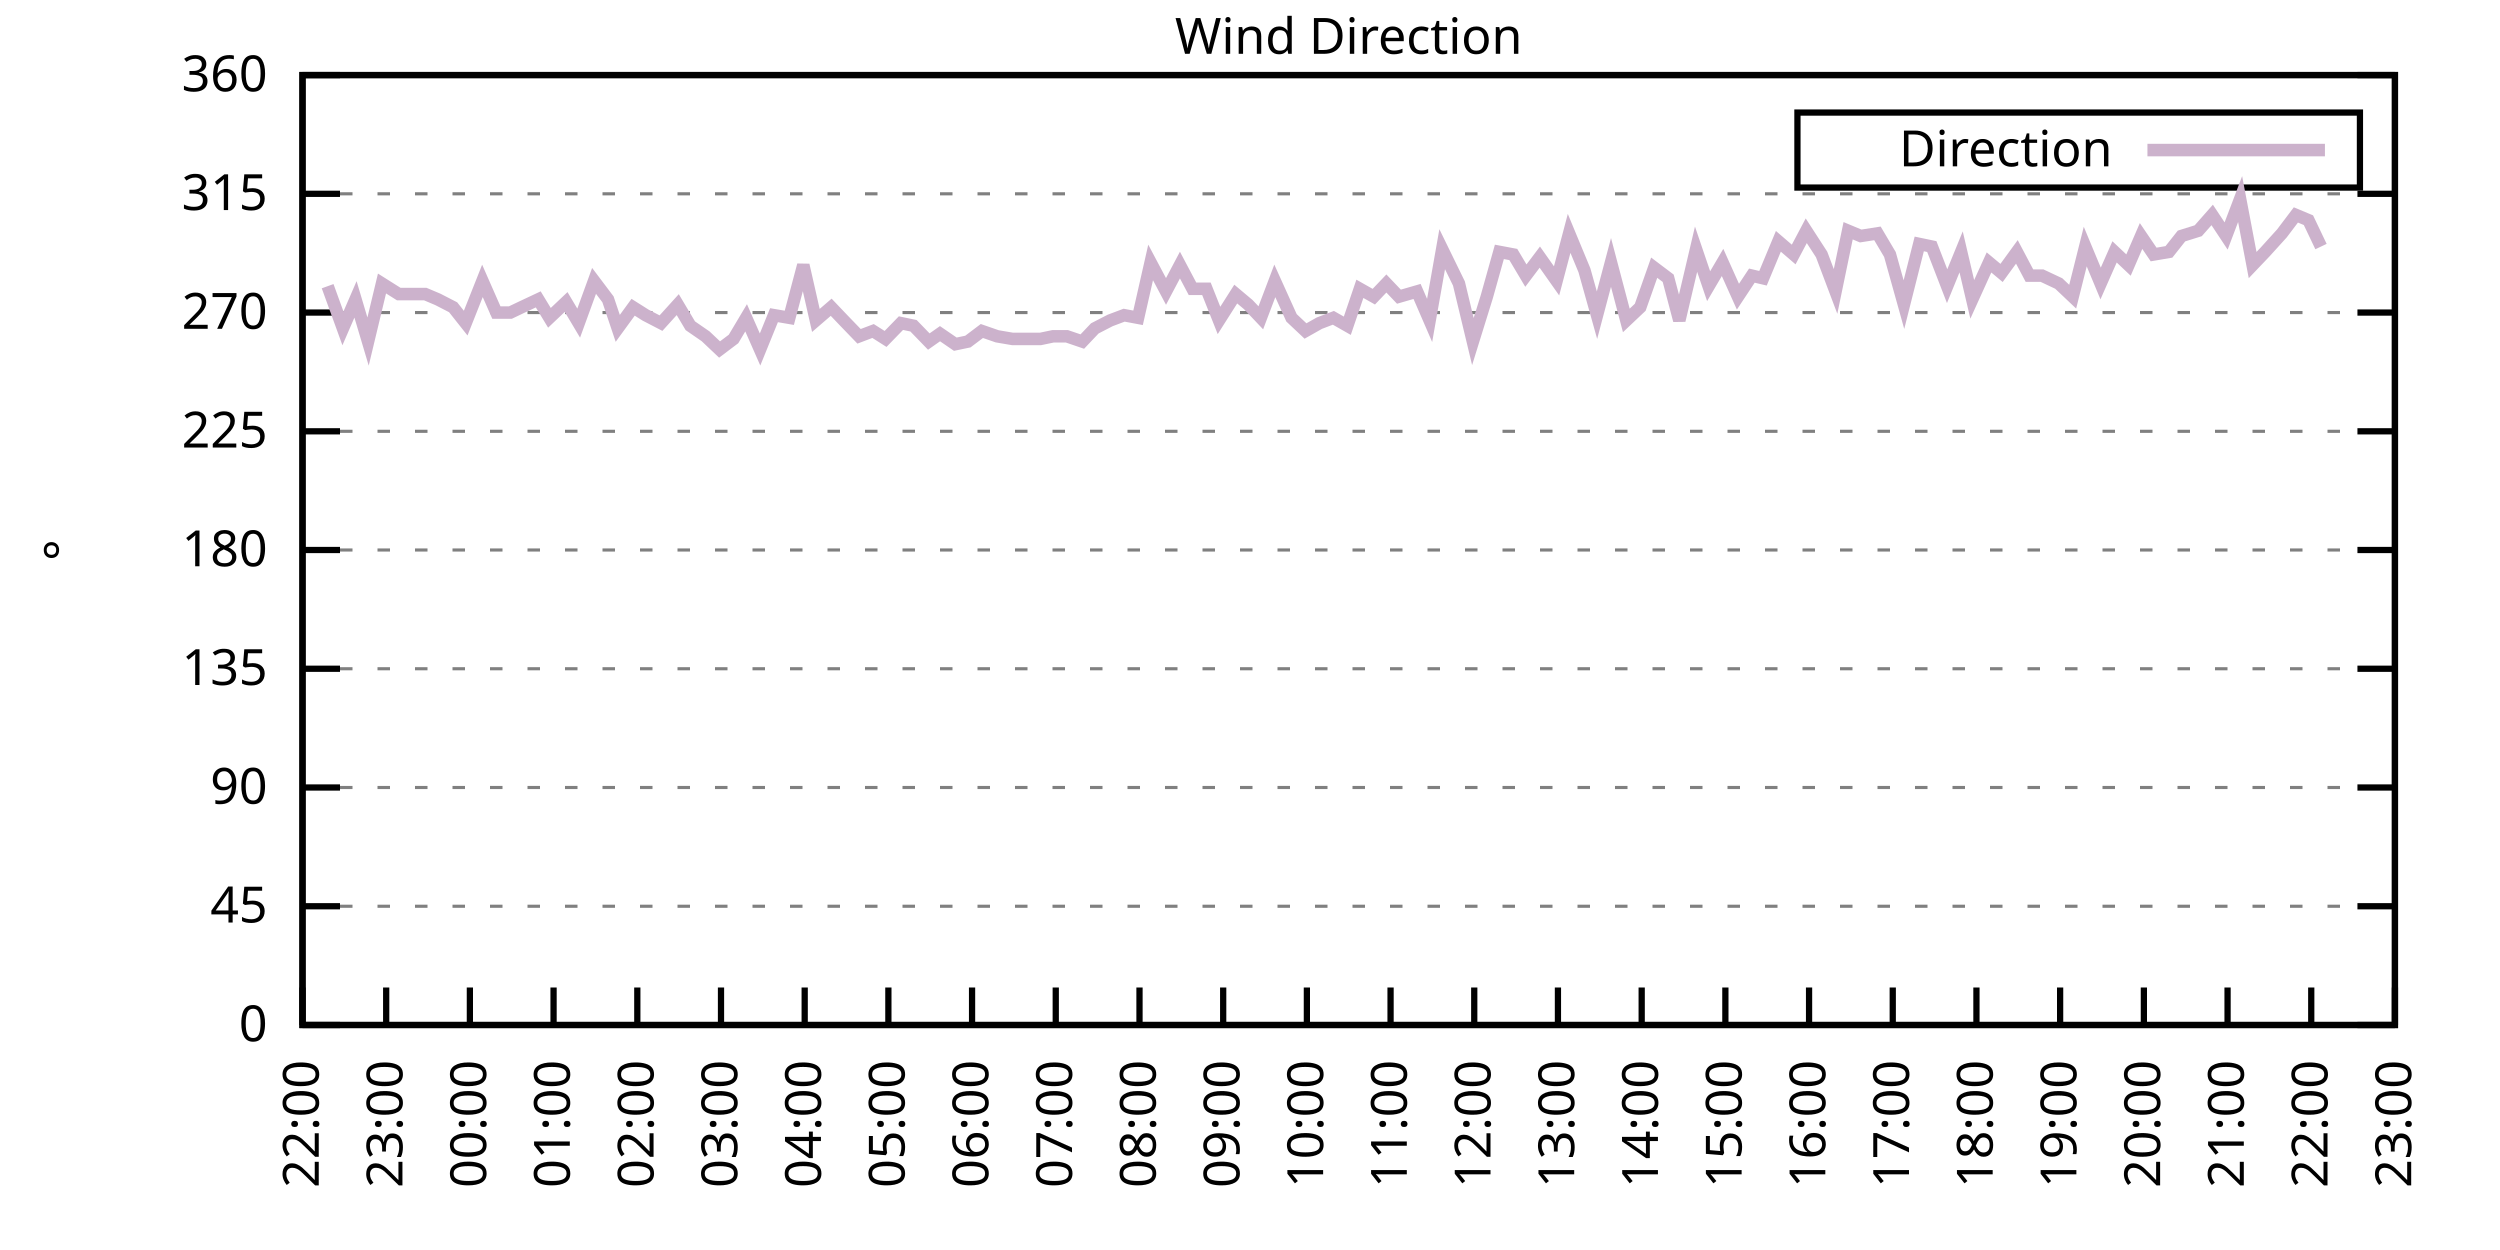
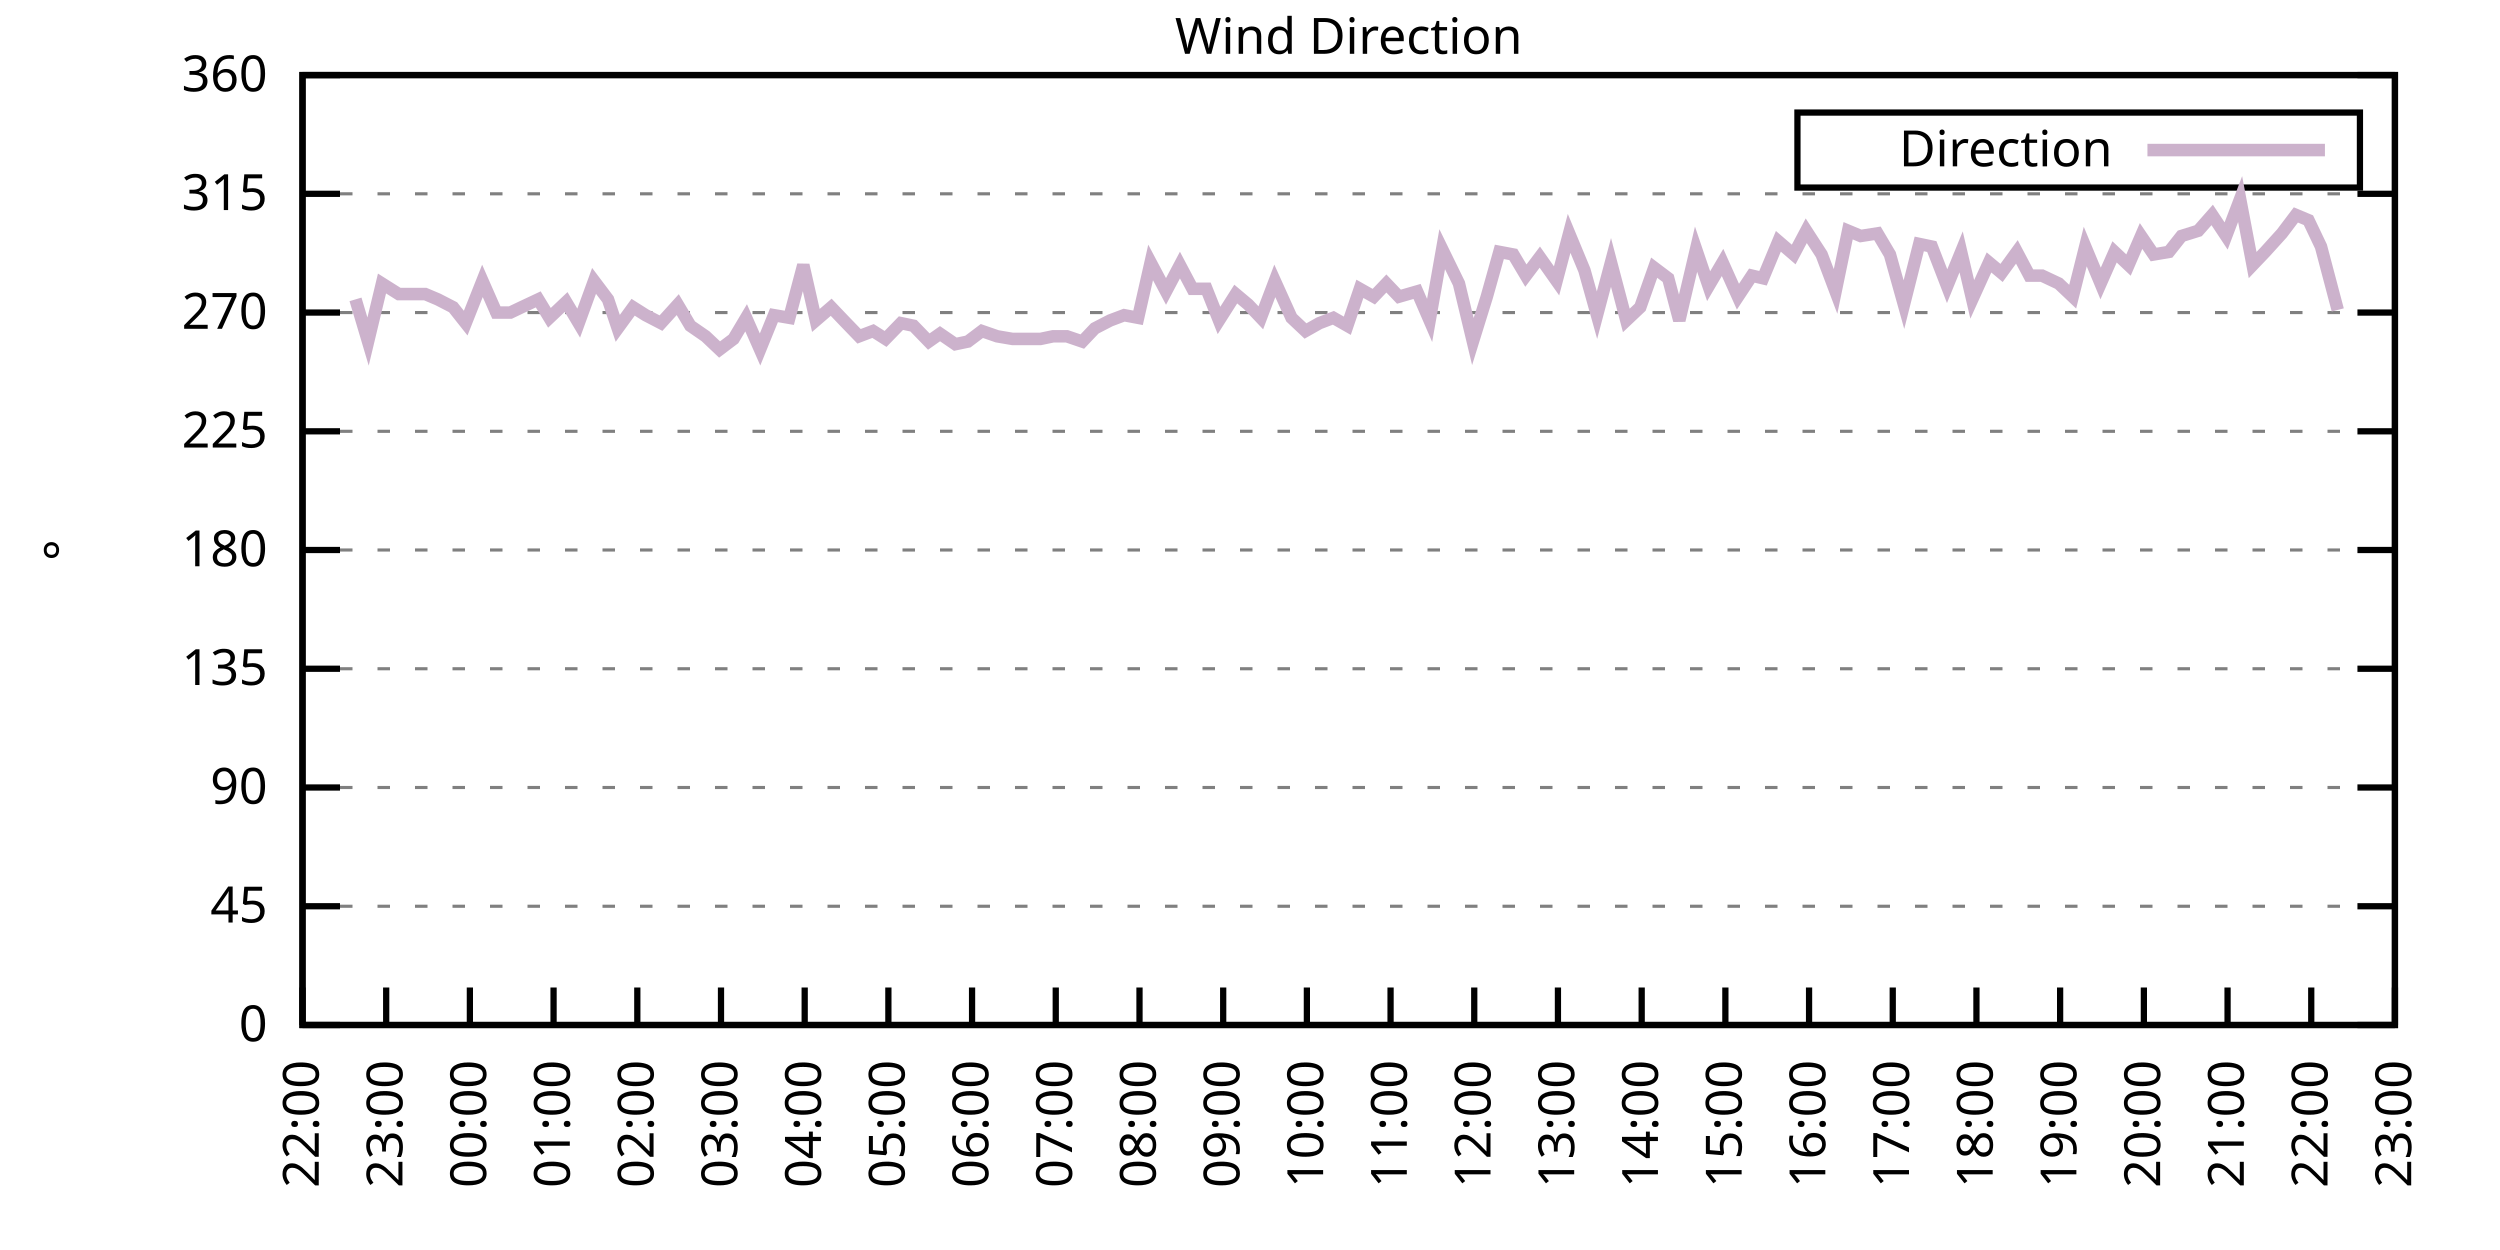
<svg xmlns="http://www.w3.org/2000/svg" xmlns:xlink="http://www.w3.org/1999/xlink" width="400" height="200" viewBox="0 0 400 200">
  <g id="gnuplot_canvas">
    <rect x="0" y="0" width="400" height="200" fill="none" />
    <defs>
      <circle id="gpDot" r="0.5" stroke-width="0.5" stroke="currentColor" />
      <path id="gpPt0" stroke-width="0.333" stroke="currentColor" d="M-1,0 h2 M0,-1 v2" />
      <path id="gpPt1" stroke-width="0.333" stroke="currentColor" d="M-1,-1 L1,1 M1,-1 L-1,1" />
      <path id="gpPt2" stroke-width="0.333" stroke="currentColor" d="M-1,0 L1,0 M0,-1 L0,1 M-1,-1 L1,1 M-1,1 L1,-1" />
      <rect id="gpPt3" stroke-width="0.333" stroke="currentColor" x="-1" y="-1" width="2" height="2" />
      <rect id="gpPt4" stroke-width="0.333" stroke="currentColor" fill="currentColor" x="-1" y="-1" width="2" height="2" />
      <circle id="gpPt5" stroke-width="0.333" stroke="currentColor" cx="0" cy="0" r="1" />
      <use xlink:href="#gpPt5" id="gpPt6" fill="currentColor" stroke="none" />
      <path id="gpPt7" stroke-width="0.333" stroke="currentColor" d="M0,-1.33 L-1.33,0.67 L1.33,0.67 z" />
      <use xlink:href="#gpPt7" id="gpPt8" fill="currentColor" stroke="none" />
      <use xlink:href="#gpPt7" id="gpPt9" stroke="currentColor" transform="rotate(180)" />
      <use xlink:href="#gpPt9" id="gpPt10" fill="currentColor" stroke="none" />
      <use xlink:href="#gpPt3" id="gpPt11" stroke="currentColor" transform="rotate(45)" />
      <use xlink:href="#gpPt11" id="gpPt12" fill="currentColor" stroke="none" />
      <path id="gpPt13" stroke-width="0.333" stroke="currentColor" d="M0,1.330 L1.265,0.411 L0.782,-1.067 L-0.782,-1.076 L-1.265,0.411 z" />
      <use xlink:href="#gpPt13" id="gpPt14" fill="currentColor" stroke="none" />
      <filter id="textbox" filterUnits="objectBoundingBox" x="0" y="0" height="1" width="1">
        <feFlood flood-color="white" flood-opacity="1" result="bgnd" />
        <feComposite in="SourceGraphic" in2="bgnd" operator="atop" />
      </filter>
      <filter id="greybox" filterUnits="objectBoundingBox" x="0" y="0" height="1" width="1">
        <feFlood flood-color="lightgrey" flood-opacity="1" result="grey" />
        <feComposite in="SourceGraphic" in2="grey" operator="atop" />
      </filter>
    </defs>
    <g fill="none" color="white" stroke="currentColor" stroke-width="1.00" stroke-linecap="butt" stroke-linejoin="miter">
</g>
    <g fill="none" color="black" stroke="currentColor" stroke-width="1.00" stroke-linecap="butt" stroke-linejoin="miter">
      <g stroke="none" shape-rendering="crispEdges">
        <polygon fill="rgb(255, 255, 255)" points="48.40,164.00 383.18,164.00 383.18,12.02 48.40,12.02 " />
      </g>
    </g>
    <g fill="none" color="black" stroke="currentColor" stroke-width="1.00" stroke-linecap="butt" stroke-linejoin="miter">
</g>
    <g fill="none" color="black" stroke="black" stroke-width="0.50" stroke-linecap="butt" stroke-linejoin="miter">
</g>
    <g fill="none" color="gray" stroke="currentColor" stroke-width="0.50" stroke-linecap="butt" stroke-linejoin="miter">
      <path stroke="gray" stroke-dasharray="2,4" class="gridline" d="M48.40,164.00 L383.19,164.00  " />
    </g>
    <g fill="none" color="gray" stroke="gray" stroke-width="1.00" stroke-linecap="butt" stroke-linejoin="miter">
</g>
    <g fill="none" color="black" stroke="currentColor" stroke-width="1.00" stroke-linecap="butt" stroke-linejoin="miter">
      <path stroke="black" d="M48.40,164.00 L54.40,164.00 M383.19,164.00 L377.19,164.00  " />
      <g transform="translate(42.80,166.60)" stroke="none" fill="black" font-family="Sans" font-size="8.00" text-anchor="end">
        <text>
          <tspan font-family="Sans"> 0</tspan>
        </text>
      </g>
    </g>
    <g fill="none" color="black" stroke="currentColor" stroke-width="1.00" stroke-linecap="butt" stroke-linejoin="miter">
</g>
    <g fill="none" color="black" stroke="black" stroke-width="0.50" stroke-linecap="butt" stroke-linejoin="miter">
</g>
    <g fill="none" color="gray" stroke="currentColor" stroke-width="0.50" stroke-linecap="butt" stroke-linejoin="miter">
      <path stroke="gray" stroke-dasharray="2,4" class="gridline" d="M48.40,145.00 L383.19,145.00  " />
    </g>
    <g fill="none" color="gray" stroke="gray" stroke-width="1.00" stroke-linecap="butt" stroke-linejoin="miter">
</g>
    <g fill="none" color="black" stroke="currentColor" stroke-width="1.00" stroke-linecap="butt" stroke-linejoin="miter">
      <path stroke="black" d="M48.40,145.00 L54.40,145.00 M383.19,145.00 L377.19,145.00  " />
      <g transform="translate(42.80,147.60)" stroke="none" fill="black" font-family="Sans" font-size="8.00" text-anchor="end">
        <text>
          <tspan font-family="Sans"> 45</tspan>
        </text>
      </g>
    </g>
    <g fill="none" color="black" stroke="currentColor" stroke-width="1.00" stroke-linecap="butt" stroke-linejoin="miter">
</g>
    <g fill="none" color="black" stroke="black" stroke-width="0.50" stroke-linecap="butt" stroke-linejoin="miter">
</g>
    <g fill="none" color="gray" stroke="currentColor" stroke-width="0.50" stroke-linecap="butt" stroke-linejoin="miter">
      <path stroke="gray" stroke-dasharray="2,4" class="gridline" d="M48.40,126.00 L383.19,126.00  " />
    </g>
    <g fill="none" color="gray" stroke="gray" stroke-width="1.00" stroke-linecap="butt" stroke-linejoin="miter">
</g>
    <g fill="none" color="black" stroke="currentColor" stroke-width="1.00" stroke-linecap="butt" stroke-linejoin="miter">
      <path stroke="black" d="M48.40,126.00 L54.40,126.00 M383.19,126.00 L377.19,126.00  " />
      <g transform="translate(42.80,128.60)" stroke="none" fill="black" font-family="Sans" font-size="8.00" text-anchor="end">
        <text>
          <tspan font-family="Sans"> 90</tspan>
        </text>
      </g>
    </g>
    <g fill="none" color="black" stroke="currentColor" stroke-width="1.00" stroke-linecap="butt" stroke-linejoin="miter">
</g>
    <g fill="none" color="black" stroke="black" stroke-width="0.50" stroke-linecap="butt" stroke-linejoin="miter">
</g>
    <g fill="none" color="gray" stroke="currentColor" stroke-width="0.50" stroke-linecap="butt" stroke-linejoin="miter">
      <path stroke="gray" stroke-dasharray="2,4" class="gridline" d="M48.40,107.00 L383.19,107.00  " />
    </g>
    <g fill="none" color="gray" stroke="gray" stroke-width="1.00" stroke-linecap="butt" stroke-linejoin="miter">
</g>
    <g fill="none" color="black" stroke="currentColor" stroke-width="1.00" stroke-linecap="butt" stroke-linejoin="miter">
      <path stroke="black" d="M48.40,107.00 L54.40,107.00 M383.19,107.00 L377.19,107.00  " />
      <g transform="translate(42.80,109.60)" stroke="none" fill="black" font-family="Sans" font-size="8.00" text-anchor="end">
        <text>
          <tspan font-family="Sans"> 135</tspan>
        </text>
      </g>
    </g>
    <g fill="none" color="black" stroke="currentColor" stroke-width="1.00" stroke-linecap="butt" stroke-linejoin="miter">
</g>
    <g fill="none" color="black" stroke="black" stroke-width="0.50" stroke-linecap="butt" stroke-linejoin="miter">
</g>
    <g fill="none" color="gray" stroke="currentColor" stroke-width="0.50" stroke-linecap="butt" stroke-linejoin="miter">
      <path stroke="gray" stroke-dasharray="2,4" class="gridline" d="M48.40,88.00 L383.19,88.00  " />
    </g>
    <g fill="none" color="gray" stroke="gray" stroke-width="1.00" stroke-linecap="butt" stroke-linejoin="miter">
</g>
    <g fill="none" color="black" stroke="currentColor" stroke-width="1.00" stroke-linecap="butt" stroke-linejoin="miter">
      <path stroke="black" d="M48.40,88.00 L54.40,88.00 M383.19,88.00 L377.19,88.00  " />
      <g transform="translate(42.80,90.60)" stroke="none" fill="black" font-family="Sans" font-size="8.00" text-anchor="end">
        <text>
          <tspan font-family="Sans"> 180</tspan>
        </text>
      </g>
    </g>
    <g fill="none" color="black" stroke="currentColor" stroke-width="1.00" stroke-linecap="butt" stroke-linejoin="miter">
</g>
    <g fill="none" color="black" stroke="black" stroke-width="0.50" stroke-linecap="butt" stroke-linejoin="miter">
</g>
    <g fill="none" color="gray" stroke="currentColor" stroke-width="0.50" stroke-linecap="butt" stroke-linejoin="miter">
      <path stroke="gray" stroke-dasharray="2,4" class="gridline" d="M48.40,69.01 L383.19,69.01  " />
    </g>
    <g fill="none" color="gray" stroke="gray" stroke-width="1.00" stroke-linecap="butt" stroke-linejoin="miter">
</g>
    <g fill="none" color="black" stroke="currentColor" stroke-width="1.00" stroke-linecap="butt" stroke-linejoin="miter">
      <path stroke="black" d="M48.40,69.01 L54.40,69.01 M383.19,69.01 L377.19,69.01  " />
      <g transform="translate(42.80,71.61)" stroke="none" fill="black" font-family="Sans" font-size="8.00" text-anchor="end">
        <text>
          <tspan font-family="Sans"> 225</tspan>
        </text>
      </g>
    </g>
    <g fill="none" color="black" stroke="currentColor" stroke-width="1.00" stroke-linecap="butt" stroke-linejoin="miter">
</g>
    <g fill="none" color="black" stroke="black" stroke-width="0.50" stroke-linecap="butt" stroke-linejoin="miter">
</g>
    <g fill="none" color="gray" stroke="currentColor" stroke-width="0.50" stroke-linecap="butt" stroke-linejoin="miter">
      <path stroke="gray" stroke-dasharray="2,4" class="gridline" d="M48.40,50.01 L383.19,50.01  " />
    </g>
    <g fill="none" color="gray" stroke="gray" stroke-width="1.00" stroke-linecap="butt" stroke-linejoin="miter">
</g>
    <g fill="none" color="black" stroke="currentColor" stroke-width="1.00" stroke-linecap="butt" stroke-linejoin="miter">
      <path stroke="black" d="M48.40,50.01 L54.40,50.01 M383.19,50.01 L377.19,50.01  " />
      <g transform="translate(42.80,52.61)" stroke="none" fill="black" font-family="Sans" font-size="8.00" text-anchor="end">
        <text>
          <tspan font-family="Sans"> 270</tspan>
        </text>
      </g>
    </g>
    <g fill="none" color="black" stroke="currentColor" stroke-width="1.00" stroke-linecap="butt" stroke-linejoin="miter">
</g>
    <g fill="none" color="black" stroke="black" stroke-width="0.50" stroke-linecap="butt" stroke-linejoin="miter">
</g>
    <g fill="none" color="gray" stroke="currentColor" stroke-width="0.50" stroke-linecap="butt" stroke-linejoin="miter">
      <path stroke="gray" stroke-dasharray="2,4" class="gridline" d="M48.40,31.01 L383.19,31.01  " />
    </g>
    <g fill="none" color="gray" stroke="gray" stroke-width="1.00" stroke-linecap="butt" stroke-linejoin="miter">
</g>
    <g fill="none" color="black" stroke="currentColor" stroke-width="1.00" stroke-linecap="butt" stroke-linejoin="miter">
      <path stroke="black" d="M48.40,31.01 L54.40,31.01 M383.19,31.01 L377.19,31.01  " />
      <g transform="translate(42.80,33.61)" stroke="none" fill="black" font-family="Sans" font-size="8.00" text-anchor="end">
        <text>
          <tspan font-family="Sans"> 315</tspan>
        </text>
      </g>
    </g>
    <g fill="none" color="black" stroke="currentColor" stroke-width="1.00" stroke-linecap="butt" stroke-linejoin="miter">
</g>
    <g fill="none" color="black" stroke="black" stroke-width="0.50" stroke-linecap="butt" stroke-linejoin="miter">
</g>
    <g fill="none" color="gray" stroke="currentColor" stroke-width="0.50" stroke-linecap="butt" stroke-linejoin="miter">
      <path stroke="gray" stroke-dasharray="2,4" class="gridline" d="M48.40,12.01 L383.19,12.01  " />
    </g>
    <g fill="none" color="gray" stroke="gray" stroke-width="1.00" stroke-linecap="butt" stroke-linejoin="miter">
</g>
    <g fill="none" color="black" stroke="currentColor" stroke-width="1.00" stroke-linecap="butt" stroke-linejoin="miter">
      <path stroke="black" d="M48.40,12.01 L54.40,12.01 M383.19,12.01 L377.19,12.01  " />
      <g transform="translate(42.80,14.61)" stroke="none" fill="black" font-family="Sans" font-size="8.00" text-anchor="end">
        <text>
          <tspan font-family="Sans"> 360</tspan>
        </text>
      </g>
    </g>
    <g fill="none" color="black" stroke="currentColor" stroke-width="1.00" stroke-linecap="butt" stroke-linejoin="miter">
      <path stroke="black" d="M48.40,164.00 L48.40,158.00  " />
      <g transform="translate(51.00,169.60) rotate(270.00)" stroke="none" fill="black" font-family="Sans" font-size="8.00" text-anchor="end">
        <text>
          <tspan font-family="Sans">22:00</tspan>
        </text>
      </g>
    </g>
    <g fill="none" color="black" stroke="currentColor" stroke-width="1.00" stroke-linecap="butt" stroke-linejoin="miter">
      <path stroke="black" d="M61.79,164.00 L61.79,158.00  " />
      <g transform="translate(64.39,169.60) rotate(270.00)" stroke="none" fill="black" font-family="Sans" font-size="8.00" text-anchor="end">
        <text>
          <tspan font-family="Sans">23:00</tspan>
        </text>
      </g>
    </g>
    <g fill="none" color="black" stroke="currentColor" stroke-width="1.00" stroke-linecap="butt" stroke-linejoin="miter">
      <path stroke="black" d="M75.18,164.00 L75.18,158.00  " />
      <g transform="translate(77.78,169.60) rotate(270.00)" stroke="none" fill="black" font-family="Sans" font-size="8.00" text-anchor="end">
        <text>
          <tspan font-family="Sans">00:00</tspan>
        </text>
      </g>
    </g>
    <g fill="none" color="black" stroke="currentColor" stroke-width="1.00" stroke-linecap="butt" stroke-linejoin="miter">
      <path stroke="black" d="M88.57,164.00 L88.57,158.00  " />
      <g transform="translate(91.17,169.60) rotate(270.00)" stroke="none" fill="black" font-family="Sans" font-size="8.00" text-anchor="end">
        <text>
          <tspan font-family="Sans">01:00</tspan>
        </text>
      </g>
    </g>
    <g fill="none" color="black" stroke="currentColor" stroke-width="1.00" stroke-linecap="butt" stroke-linejoin="miter">
      <path stroke="black" d="M101.97,164.00 L101.97,158.00  " />
      <g transform="translate(104.57,169.60) rotate(270.00)" stroke="none" fill="black" font-family="Sans" font-size="8.00" text-anchor="end">
        <text>
          <tspan font-family="Sans">02:00</tspan>
        </text>
      </g>
    </g>
    <g fill="none" color="black" stroke="currentColor" stroke-width="1.00" stroke-linecap="butt" stroke-linejoin="miter">
      <path stroke="black" d="M115.36,164.00 L115.36,158.00  " />
      <g transform="translate(117.96,169.60) rotate(270.00)" stroke="none" fill="black" font-family="Sans" font-size="8.00" text-anchor="end">
        <text>
          <tspan font-family="Sans">03:00</tspan>
        </text>
      </g>
    </g>
    <g fill="none" color="black" stroke="currentColor" stroke-width="1.00" stroke-linecap="butt" stroke-linejoin="miter">
      <path stroke="black" d="M128.75,164.00 L128.75,158.00  " />
      <g transform="translate(131.35,169.60) rotate(270.00)" stroke="none" fill="black" font-family="Sans" font-size="8.00" text-anchor="end">
        <text>
          <tspan font-family="Sans">04:00</tspan>
        </text>
      </g>
    </g>
    <g fill="none" color="black" stroke="currentColor" stroke-width="1.00" stroke-linecap="butt" stroke-linejoin="miter">
      <path stroke="black" d="M142.14,164.00 L142.14,158.00  " />
      <g transform="translate(144.74,169.60) rotate(270.00)" stroke="none" fill="black" font-family="Sans" font-size="8.00" text-anchor="end">
        <text>
          <tspan font-family="Sans">05:00</tspan>
        </text>
      </g>
    </g>
    <g fill="none" color="black" stroke="currentColor" stroke-width="1.00" stroke-linecap="butt" stroke-linejoin="miter">
      <path stroke="black" d="M155.53,164.00 L155.53,158.00  " />
      <g transform="translate(158.13,169.60) rotate(270.00)" stroke="none" fill="black" font-family="Sans" font-size="8.00" text-anchor="end">
        <text>
          <tspan font-family="Sans">06:00</tspan>
        </text>
      </g>
    </g>
    <g fill="none" color="black" stroke="currentColor" stroke-width="1.00" stroke-linecap="butt" stroke-linejoin="miter">
      <path stroke="black" d="M168.92,164.00 L168.92,158.00  " />
      <g transform="translate(171.52,169.60) rotate(270.00)" stroke="none" fill="black" font-family="Sans" font-size="8.00" text-anchor="end">
        <text>
          <tspan font-family="Sans">07:00</tspan>
        </text>
      </g>
    </g>
    <g fill="none" color="black" stroke="currentColor" stroke-width="1.00" stroke-linecap="butt" stroke-linejoin="miter">
      <path stroke="black" d="M182.32,164.00 L182.32,158.00  " />
      <g transform="translate(184.92,169.60) rotate(270.00)" stroke="none" fill="black" font-family="Sans" font-size="8.00" text-anchor="end">
        <text>
          <tspan font-family="Sans">08:00</tspan>
        </text>
      </g>
    </g>
    <g fill="none" color="black" stroke="currentColor" stroke-width="1.00" stroke-linecap="butt" stroke-linejoin="miter">
      <path stroke="black" d="M195.71,164.00 L195.71,158.00  " />
      <g transform="translate(198.31,169.60) rotate(270.00)" stroke="none" fill="black" font-family="Sans" font-size="8.00" text-anchor="end">
        <text>
          <tspan font-family="Sans">09:00</tspan>
        </text>
      </g>
    </g>
    <g fill="none" color="black" stroke="currentColor" stroke-width="1.00" stroke-linecap="butt" stroke-linejoin="miter">
      <path stroke="black" d="M209.10,164.00 L209.10,158.00  " />
      <g transform="translate(211.70,169.60) rotate(270.00)" stroke="none" fill="black" font-family="Sans" font-size="8.00" text-anchor="end">
        <text>
          <tspan font-family="Sans">10:00</tspan>
        </text>
      </g>
    </g>
    <g fill="none" color="black" stroke="currentColor" stroke-width="1.00" stroke-linecap="butt" stroke-linejoin="miter">
      <path stroke="black" d="M222.49,164.00 L222.49,158.00  " />
      <g transform="translate(225.09,169.60) rotate(270.00)" stroke="none" fill="black" font-family="Sans" font-size="8.00" text-anchor="end">
        <text>
          <tspan font-family="Sans">11:00</tspan>
        </text>
      </g>
    </g>
    <g fill="none" color="black" stroke="currentColor" stroke-width="1.00" stroke-linecap="butt" stroke-linejoin="miter">
      <path stroke="black" d="M235.88,164.00 L235.88,158.00  " />
      <g transform="translate(238.48,169.60) rotate(270.00)" stroke="none" fill="black" font-family="Sans" font-size="8.00" text-anchor="end">
        <text>
          <tspan font-family="Sans">12:00</tspan>
        </text>
      </g>
    </g>
    <g fill="none" color="black" stroke="currentColor" stroke-width="1.00" stroke-linecap="butt" stroke-linejoin="miter">
      <path stroke="black" d="M249.27,164.00 L249.27,158.00  " />
      <g transform="translate(251.87,169.60) rotate(270.00)" stroke="none" fill="black" font-family="Sans" font-size="8.00" text-anchor="end">
        <text>
          <tspan font-family="Sans">13:00</tspan>
        </text>
      </g>
    </g>
    <g fill="none" color="black" stroke="currentColor" stroke-width="1.00" stroke-linecap="butt" stroke-linejoin="miter">
      <path stroke="black" d="M262.67,164.00 L262.67,158.00  " />
      <g transform="translate(265.27,169.60) rotate(270.00)" stroke="none" fill="black" font-family="Sans" font-size="8.00" text-anchor="end">
        <text>
          <tspan font-family="Sans">14:00</tspan>
        </text>
      </g>
    </g>
    <g fill="none" color="black" stroke="currentColor" stroke-width="1.00" stroke-linecap="butt" stroke-linejoin="miter">
      <path stroke="black" d="M276.06,164.00 L276.06,158.00  " />
      <g transform="translate(278.66,169.60) rotate(270.00)" stroke="none" fill="black" font-family="Sans" font-size="8.00" text-anchor="end">
        <text>
          <tspan font-family="Sans">15:00</tspan>
        </text>
      </g>
    </g>
    <g fill="none" color="black" stroke="currentColor" stroke-width="1.00" stroke-linecap="butt" stroke-linejoin="miter">
      <path stroke="black" d="M289.45,164.00 L289.45,158.00  " />
      <g transform="translate(292.05,169.60) rotate(270.00)" stroke="none" fill="black" font-family="Sans" font-size="8.00" text-anchor="end">
        <text>
          <tspan font-family="Sans">16:00</tspan>
        </text>
      </g>
    </g>
    <g fill="none" color="black" stroke="currentColor" stroke-width="1.00" stroke-linecap="butt" stroke-linejoin="miter">
      <path stroke="black" d="M302.84,164.00 L302.84,158.00  " />
      <g transform="translate(305.44,169.60) rotate(270.00)" stroke="none" fill="black" font-family="Sans" font-size="8.00" text-anchor="end">
        <text>
          <tspan font-family="Sans">17:00</tspan>
        </text>
      </g>
    </g>
    <g fill="none" color="black" stroke="currentColor" stroke-width="1.00" stroke-linecap="butt" stroke-linejoin="miter">
      <path stroke="black" d="M316.23,164.00 L316.23,158.00  " />
      <g transform="translate(318.83,169.60) rotate(270.00)" stroke="none" fill="black" font-family="Sans" font-size="8.00" text-anchor="end">
        <text>
          <tspan font-family="Sans">18:00</tspan>
        </text>
      </g>
    </g>
    <g fill="none" color="black" stroke="currentColor" stroke-width="1.00" stroke-linecap="butt" stroke-linejoin="miter">
      <path stroke="black" d="M329.62,164.00 L329.62,158.00  " />
      <g transform="translate(332.22,169.60) rotate(270.00)" stroke="none" fill="black" font-family="Sans" font-size="8.00" text-anchor="end">
        <text>
          <tspan font-family="Sans">19:00</tspan>
        </text>
      </g>
    </g>
    <g fill="none" color="black" stroke="currentColor" stroke-width="1.00" stroke-linecap="butt" stroke-linejoin="miter">
      <path stroke="black" d="M343.02,164.00 L343.02,158.00  " />
      <g transform="translate(345.62,169.60) rotate(270.00)" stroke="none" fill="black" font-family="Sans" font-size="8.00" text-anchor="end">
        <text>
          <tspan font-family="Sans">20:00</tspan>
        </text>
      </g>
    </g>
    <g fill="none" color="black" stroke="currentColor" stroke-width="1.00" stroke-linecap="butt" stroke-linejoin="miter">
      <path stroke="black" d="M356.41,164.00 L356.41,158.00  " />
      <g transform="translate(359.01,169.60) rotate(270.00)" stroke="none" fill="black" font-family="Sans" font-size="8.00" text-anchor="end">
        <text>
          <tspan font-family="Sans">21:00</tspan>
        </text>
      </g>
    </g>
    <g fill="none" color="black" stroke="currentColor" stroke-width="1.00" stroke-linecap="butt" stroke-linejoin="miter">
      <path stroke="black" d="M369.80,164.00 L369.80,158.00  " />
      <g transform="translate(372.40,169.60) rotate(270.00)" stroke="none" fill="black" font-family="Sans" font-size="8.00" text-anchor="end">
        <text>
          <tspan font-family="Sans">22:00</tspan>
        </text>
      </g>
    </g>
    <g fill="none" color="black" stroke="currentColor" stroke-width="1.00" stroke-linecap="butt" stroke-linejoin="miter">
      <path stroke="black" d="M383.19,164.00 L383.19,158.00  " />
      <g transform="translate(385.79,169.60) rotate(270.00)" stroke="none" fill="black" font-family="Sans" font-size="8.00" text-anchor="end">
        <text>
          <tspan font-family="Sans">23:00</tspan>
        </text>
      </g>
    </g>
    <g fill="none" color="black" stroke="currentColor" stroke-width="1.00" stroke-linecap="butt" stroke-linejoin="miter">
</g>
    <g fill="none" color="black" stroke="currentColor" stroke-width="1.00" stroke-linecap="butt" stroke-linejoin="miter">
      <path stroke="black" d="M48.40,12.01 L48.40,164.00 L383.19,164.00 L383.19,12.01 L48.40,12.01 Z  " />
    </g>
    <g fill="none" color="black" stroke="currentColor" stroke-width="1.00" stroke-linecap="butt" stroke-linejoin="miter">
</g>
    <g fill="none" color="black" stroke="currentColor" stroke-width="1.00" stroke-linecap="butt" stroke-linejoin="miter">
      <path stroke="black" d="M287.59,30.01 L287.59,18.01 L377.59,18.01 L377.59,30.01 L287.59,30.01 Z  " />
    </g>
    <g id="Wind_direction_plot_1">
      <g fill="none" color="white" stroke="black" stroke-width="2.00" stroke-linecap="butt" stroke-linejoin="miter">
</g>
      <g fill="none" color="black" stroke="currentColor" stroke-width="2.00" stroke-linecap="butt" stroke-linejoin="miter">
        <g transform="translate(337.99,26.61)" stroke="none" fill="black" font-family="Sans" font-size="8.00" text-anchor="end">
          <text>
            <tspan font-family="Sans">Direction</tspan>
          </text>
        </g>
      </g>
      <g fill="none" color="black" stroke="currentColor" stroke-width="2.00" stroke-linecap="butt" stroke-linejoin="miter">
-         <path stroke="rgb(204, 178, 204)" d="M343.59,24.01 L371.99,24.01 M52.42,45.79 L54.87,52.54 L56.88,47.90 L58.89,54.65 L61.12,45.36 L63.80,47.05   L66.03,47.05 L68.04,47.05 L70.05,47.90 L72.50,49.16 L74.51,51.70 L77.19,44.94 L79.42,50.01 L81.66,50.01   L83.44,49.16 L86.12,47.90 L87.91,50.85 L90.58,48.32 L92.59,51.70 L95.05,44.94 L97.28,47.90 L98.84,52.54   L101.30,49.16 L103.31,50.43 L105.76,51.70 L108.44,48.74 L110.45,52.12 L112.90,53.81 L115.13,55.92 L117.37,54.23   L119.38,50.85 L121.61,55.92 L123.84,50.43 L126.29,50.85 L128.53,42.41 L130.54,51.27 L132.99,49.16 L135.00,51.27   L137.45,53.81 L139.69,52.96 L141.69,54.23 L144.15,51.70 L146.16,52.12 L148.61,54.65 L150.40,53.39 L152.85,55.07   L154.86,54.65 L157.10,52.96 L159.55,53.81 L162.01,54.23 L164.24,54.23 L166.47,54.23 L168.48,53.81 L170.71,53.81   L173.17,54.65 L175.17,52.54 L177.63,51.27 L179.86,50.43 L182.09,50.85 L184.10,41.99 L186.56,46.63 L188.79,42.41   L190.80,46.21 L193.03,46.21 L195.04,51.27 L197.72,47.05 L199.73,48.74 L201.73,50.85 L203.97,44.94 L206.64,50.85   L208.88,52.96 L211.11,51.70 L213.34,50.85 L215.57,52.12 L217.58,46.21 L219.81,47.47 L221.82,45.36 L223.83,47.47   L226.73,46.63 L228.74,51.27 L230.75,39.87 L233.43,45.36 L235.66,54.65 L237.89,47.47 L239.90,40.30 L242.13,40.72   L244.14,44.10 L246.37,41.14 L249.05,44.94 L251.06,37.34 L253.51,43.25 L255.52,50.43 L257.76,41.99 L260.21,51.27   L262.44,49.16 L264.67,42.83 L266.91,44.52 L268.69,51.27 L271.37,39.87 L273.38,45.79 L275.61,41.99 L278.07,47.47   L280.30,44.10 L282.08,44.52 L284.54,38.61 L286.99,40.72 L289.00,36.92 L291.46,40.72 L293.69,46.63 L295.70,36.92   L297.71,37.76 L300.39,37.34 L302.39,40.72 L304.63,48.74 L307.08,39.03 L309.09,39.45 L311.54,45.79 L313.78,40.30   L315.56,47.90 L318.24,41.99 L320.25,43.67 L322.70,40.30 L324.71,44.10 L326.72,44.10 L329.40,45.36 L331.63,47.47   L333.64,39.45 L336.10,45.36 L338.33,40.30 L340.56,42.41 L342.57,37.76 L344.58,40.72 L347.03,40.30 L349.04,37.76   L351.72,36.92 L353.95,34.39 L356.18,37.76 L358.42,31.85 L360.42,42.41 L362.43,40.30 L365.11,37.34 L367.34,34.39   L369.35,35.23 L371.36,39.45  " />
+         <path stroke="rgb(204, 178, 204)" d="M343.59,24.01 L371.99,24.01 M56.88,47.90 L58.89,54.65 L61.12,45.36 L63.80,47.05 L66.03,47.05 L68.04,47.05   L70.05,47.90 L72.50,49.16 L74.51,51.70 L77.19,44.94 L79.42,50.01 L81.66,50.01 L83.44,49.16 L86.12,47.90   L87.91,50.85 L90.58,48.32 L92.59,51.70 L95.05,44.94 L97.28,47.90 L98.84,52.54 L101.30,49.16 L103.31,50.43   L105.76,51.70 L108.44,48.74 L110.45,52.12 L112.90,53.81 L115.13,55.92 L117.37,54.23 L119.38,50.85 L121.61,55.92   L123.84,50.43 L126.29,50.85 L128.53,42.41 L130.54,51.27 L132.99,49.16 L135.00,51.27 L137.45,53.81 L139.69,52.96   L141.69,54.23 L144.15,51.70 L146.16,52.12 L148.61,54.65 L150.40,53.39 L152.85,55.07 L154.86,54.65 L157.10,52.96   L159.55,53.81 L162.01,54.23 L164.24,54.23 L166.47,54.23 L168.48,53.81 L170.71,53.81 L173.17,54.65 L175.17,52.54   L177.63,51.27 L179.86,50.43 L182.09,50.85 L184.10,41.99 L186.56,46.63 L188.79,42.41 L190.80,46.21 L193.03,46.21   L195.04,51.27 L197.72,47.05 L199.73,48.74 L201.73,50.85 L203.97,44.94 L206.64,50.85 L208.88,52.96 L211.11,51.70   L213.34,50.85 L215.57,52.12 L217.58,46.21 L219.81,47.47 L221.82,45.36 L223.83,47.47 L226.73,46.63 L228.74,51.27   L230.75,39.87 L233.43,45.36 L235.66,54.65 L237.89,47.47 L239.90,40.30 L242.13,40.72 L244.14,44.10 L246.37,41.14   L249.05,44.94 L251.06,37.34 L253.51,43.25 L255.52,50.43 L257.76,41.99 L260.21,51.27 L262.44,49.16 L264.67,42.83   L266.91,44.52 L268.69,51.27 L271.37,39.87 L273.38,45.79 L275.61,41.99 L278.07,47.47 L280.30,44.10 L282.08,44.52   L284.54,38.61 L286.99,40.72 L289.00,36.92 L291.46,40.72 L293.69,46.63 L295.70,36.92 L297.71,37.76 L300.39,37.34   L302.39,40.72 L304.63,48.74 L307.08,39.03 L309.09,39.45 L311.54,45.79 L313.78,40.30 L315.56,47.90 L318.24,41.99   L320.25,43.67 L322.70,40.30 L324.71,44.10 L326.72,44.10 L329.40,45.36 L331.63,47.47 L333.64,39.45 L336.10,45.36   L338.33,40.30 L340.56,42.41 L342.57,37.76 L344.58,40.72 L347.03,40.30 L349.04,37.76 L351.72,36.92 L353.95,34.39   L356.18,37.76 L358.42,31.85 L360.42,42.41 L362.43,40.30 L365.11,37.34 L367.34,34.39 L369.35,35.23 L371.36,39.45   L374.04,49.59  " />
      </g>
    </g>
    <g fill="none" color="black" stroke="currentColor" stroke-width="2.00" stroke-linecap="butt" stroke-linejoin="miter">
</g>
    <g fill="none" color="black" stroke="black" stroke-width="1.00" stroke-linecap="butt" stroke-linejoin="miter">
</g>
    <g fill="none" color="black" stroke="currentColor" stroke-width="1.00" stroke-linecap="butt" stroke-linejoin="miter">
      <path stroke="black" d="M48.40,12.01 L48.40,164.00 L383.19,164.00 L383.19,12.01 L48.40,12.01 Z  " />
      <g transform="translate(12.80,88.01) rotate(270.00)" stroke="none" fill="black" font-family="Sans" font-size="8.00" text-anchor="middle">
        <text>
          <tspan font-family="Sans">°</tspan>
        </text>
      </g>
    </g>
    <g fill="none" color="black" stroke="currentColor" stroke-width="1.00" stroke-linecap="butt" stroke-linejoin="miter">
</g>
    <g fill="none" color="black" stroke="currentColor" stroke-width="1.00" stroke-linecap="butt" stroke-linejoin="miter">
      <g transform="translate(215.79,8.61)" stroke="none" fill="black" font-family="Sans" font-size="8.00" text-anchor="middle">
        <text>
          <tspan font-family="Sans">Wind Direction</tspan>
        </text>
      </g>
    </g>
    <g fill="none" color="black" stroke="currentColor" stroke-width="1.00" stroke-linecap="butt" stroke-linejoin="miter">
</g>
  </g>
</svg>
